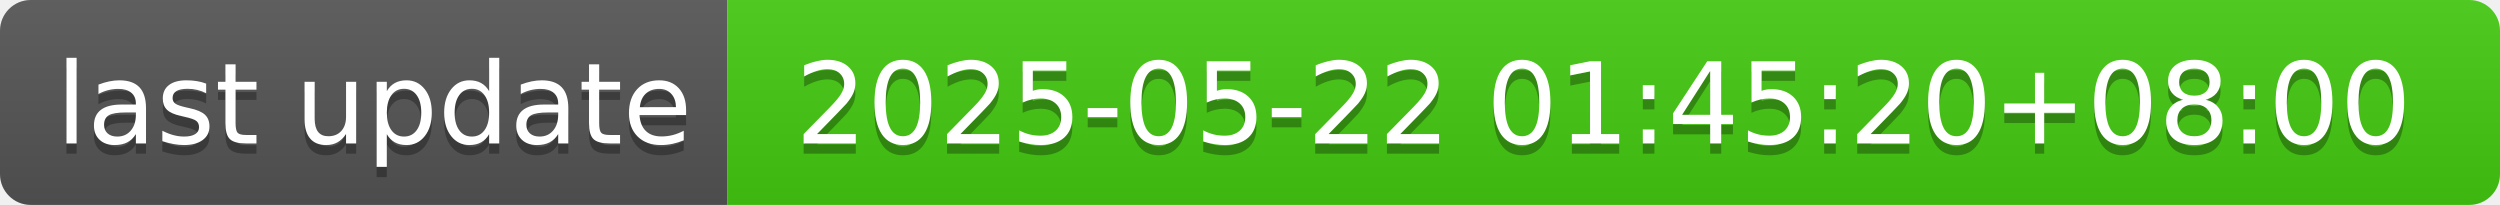
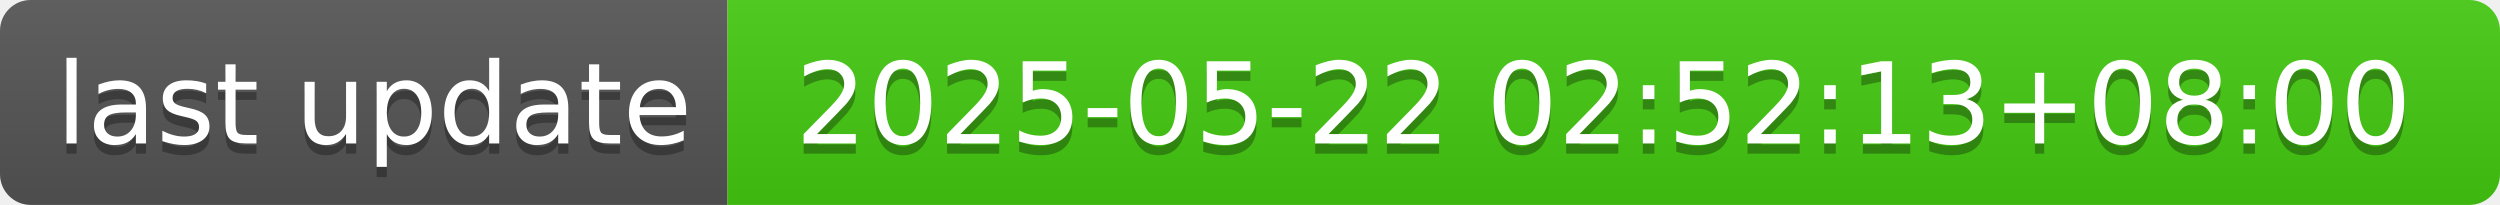
- <svg xmlns="http://www.w3.org/2000/svg" width="244" height="20" role="img" aria-label="last update: 2025-05-22 01:45:20+08:00">
+ <svg xmlns="http://www.w3.org/2000/svg" width="244" height="20" role="img" aria-label="last update: 2025-05-22 02:52:13+08:00">
  <linearGradient id="s" x2="0" y2="100%">
    <stop offset="0" stop-color="#bbb" stop-opacity=".1" />
    <stop offset="1" stop-opacity=".1" />
  </linearGradient>
  <clipPath id="r">
    <rect width="244" height="20" rx="3" fill="#fff" />
  </clipPath>
  <g clip-path="url(#r)">
    <rect width="71" height="20" fill="#555" />
    <rect x="71" width="173" height="20" fill="#4c1" />
    <rect width="244" height="20" fill="url(#s)" />
  </g>
  <g fill="#fff" text-anchor="middle" font-family="Verdana,Geneva,DejaVu Sans,sans-serif" text-rendering="geometricPrecision" font-size="110">
    <text aria-hidden="true" x="365" y="150" fill="#010101" fill-opacity=".3" transform="scale(.1)" textLength="610">last update</text>
    <text x="365" y="140" transform="scale(.1)" fill="#fff" textLength="610">last update</text>
-     <text aria-hidden="true" x="1565" y="150" fill="#010101" fill-opacity=".3" transform="scale(.1)" textLength="1630">2025-05-22 01:45:20+08:00</text>
-     <text x="1565" y="140" transform="scale(.1)" fill="#fff" textLength="1630">2025-05-22 01:45:20+08:00</text>
+     <text aria-hidden="true" x="1565" y="150" fill="#010101" fill-opacity=".3" transform="scale(.1)" textLength="1630">2025-05-22 02:52:13+08:00</text>
+     <text x="1565" y="140" transform="scale(.1)" fill="#fff" textLength="1630">2025-05-22 02:52:13+08:00</text>
  </g>
</svg>
